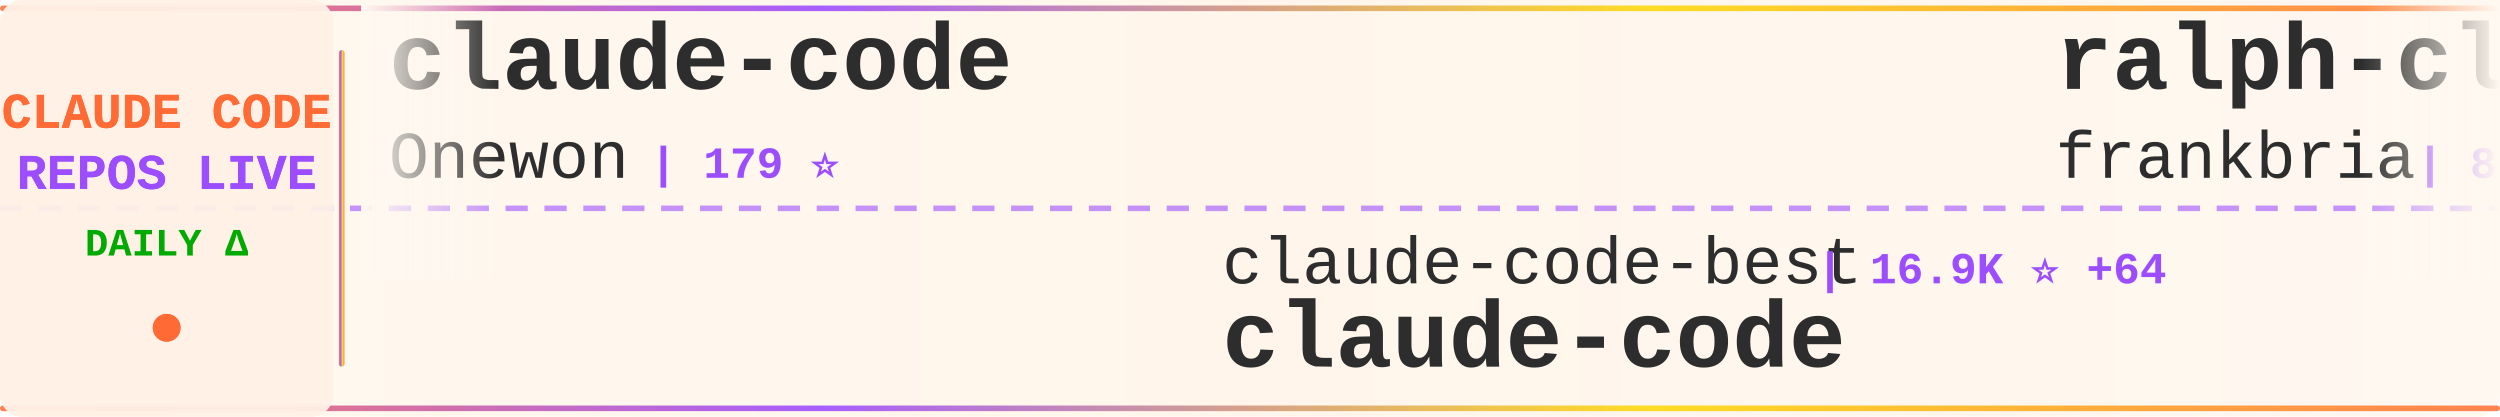
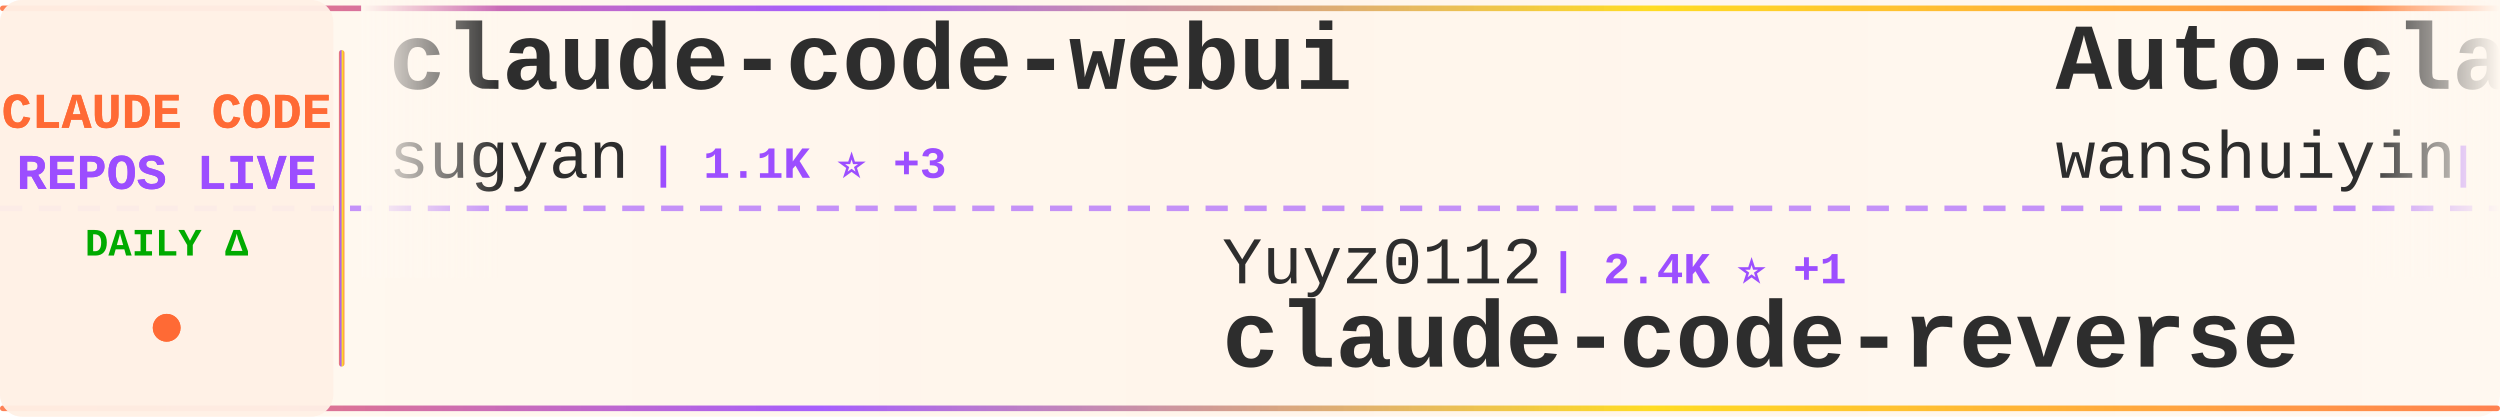
<svg xmlns="http://www.w3.org/2000/svg" width="900" height="150">
  <defs>
    <linearGradient id="tickerBg" x1="0%" y1="0%" x2="100%" y2="0%">
      <stop offset="0%" style="stop-color:#fff8f0;stop-opacity:0.98" />
      <stop offset="50%" style="stop-color:#fff5eb;stop-opacity:1" />
      <stop offset="100%" style="stop-color:#fff8f0;stop-opacity:0.98" />
    </linearGradient>
    <linearGradient id="borderGrad" x1="0%" y1="0%" x2="100%" y2="0%">
      <stop offset="0%" style="stop-color:#FF6B35;stop-opacity:0.85">
        <animate attributeName="stop-opacity" values="0.85;1;0.85" dur="2s" repeatCount="indefinite" />
      </stop>
      <stop offset="33%" style="stop-color:#9C4EFF;stop-opacity:0.9">
        <animate attributeName="stop-opacity" values="0.9;1;0.9" dur="2.2s" repeatCount="indefinite" />
      </stop>
      <stop offset="66%" style="stop-color:#FFD700;stop-opacity:0.85">
        <animate attributeName="stop-opacity" values="0.85;1;0.85" dur="1.8s" repeatCount="indefinite" />
      </stop>
      <stop offset="100%" style="stop-color:#FF6B35;stop-opacity:0.85">
        <animate attributeName="stop-opacity" values="0.85;1;0.85" dur="2s" repeatCount="indefinite" />
      </stop>
    </linearGradient>
    <filter id="textGlow">
      <feGaussianBlur stdDeviation="0.15" result="coloredBlur" />
      <feMerge>
        <feMergeNode in="coloredBlur" />
        <feMergeNode in="SourceGraphic" />
      </feMerge>
    </filter>
    <filter id="metricGlow">
      <feGaussianBlur stdDeviation="0.2" result="coloredBlur" />
      <feMerge>
        <feMergeNode in="coloredBlur" />
        <feMergeNode in="SourceGraphic" />
      </feMerge>
    </filter>
    <linearGradient id="leftFade" x1="0%" y1="0%" x2="100%" y2="0%">
      <stop offset="0%" style="stop-color:#fff8f0;stop-opacity:1" />
      <stop offset="100%" style="stop-color:#fff8f0;stop-opacity:0" />
    </linearGradient>
    <linearGradient id="rightFade" x1="0%" y1="0%" x2="100%" y2="0%">
      <stop offset="0%" style="stop-color:#fff8f0;stop-opacity:0" />
      <stop offset="100%" style="stop-color:#fff8f0;stop-opacity:1" />
    </linearGradient>
  </defs>
  <rect width="900" height="150" fill="url(#tickerBg)" rx="8" />
  <rect x="0" y="2" width="900" height="2" fill="url(#borderGrad)" rx="1" />
  <rect x="0" y="146" width="900" height="2" fill="url(#borderGrad)" rx="1" />
  <line x1="0" y1="75" x2="900" y2="75" stroke="#9C4EFF" stroke-width="2" stroke-dasharray="8 6" opacity="0.6" />
  <rect x="0" y="0" width="120" height="150" fill="#fff0e6" opacity="0.95" rx="8" />
  <text x="60" y="46" font-family="'Courier New', monospace" font-size="18" font-weight="bold" fill="#FF6B35" text-anchor="middle" filter="url(#textGlow)">
    CLAUDE CODE
  </text>
  <text x="60" y="68" font-family="'Courier New', monospace" font-size="18" font-weight="bold" fill="#9C4EFF" text-anchor="middle" filter="url(#textGlow)">
    REPOS LIVE
  </text>
  <text x="60" y="92" font-family="'Courier New', monospace" font-size="14" font-weight="bold" fill="#00aa00" text-anchor="middle">
    DAILY Δ
  </text>
  <circle cx="60" cy="118" r="5" fill="#FF6B35" filter="url(#metricGlow)">
    <animate attributeName="r" values="4;6;4" dur="1.5s" repeatCount="indefinite" />
    <animate attributeName="opacity" values="0.6;1;0.6" dur="1.5s" repeatCount="indefinite" />
  </circle>
  <rect x="122" y="18" width="2" height="114" fill="url(#borderGrad)" rx="1" />
  <clipPath id="tickerClip">
    <rect x="130" y="0" width="770" height="150" />
  </clipPath>
  <g clip-path="url(#tickerClip)">
    <g id="tickerItems">
      <animateTransform attributeName="transform" attributeType="XML" type="translate" from="0 0" to="-3000 0" dur="54s" repeatCount="indefinite" />
      <g transform="translate(0, 0)">
-         <text x="140" y="32" font-family="'Courier New', monospace" font-size="34" font-weight="bold" fill="#2d2d2d">claude-code</text>
-         <text x="140" y="64" font-family="'Courier New', monospace" font-size="24" font-weight="normal" fill="#2d2d2d" opacity="1.0">Onewon</text>
-         <text x="234" y="64" font-family="'Courier New', monospace" font-size="16" font-weight="bold" fill="#9C4EFF"> | 179 ⭐</text>
+         <text x="140" y="32" font-family="'Courier New', monospace" font-size="34" font-weight="bold" fill="#2d2d2d">claude-code-webui</text>
+         <text x="140" y="64" font-family="'Courier New', monospace" font-size="24" font-weight="normal" fill="#2d2d2d" opacity="1.0">sugyan</text>
+         <text x="234" y="64" font-family="'Courier New', monospace" font-size="16" font-weight="bold" fill="#9C4EFF"> | 1.1K ⭐ +3</text>
      </g>
      <g transform="translate(300, 0)">
-         <text x="140" y="102" font-family="'Courier New', monospace" font-size="24" font-weight="normal" fill="#2d2d2d" opacity="1.0">claude-code-best</text>
-         <text x="354" y="102" font-family="'Courier New', monospace" font-size="16" font-weight="bold" fill="#9C4EFF"> | 16.9K ⭐ +64</text>
+         <text x="140" y="102" font-family="'Courier New', monospace" font-size="24" font-weight="normal" fill="#2d2d2d" opacity="1.0">Yuyz0112</text>
+         <text x="258" y="102" font-family="'Courier New', monospace" font-size="16" font-weight="bold" fill="#9C4EFF"> | 2.4K ⭐ +1</text>
+         <text x="140" y="132" font-family="'Courier New', monospace" font-size="34" font-weight="bold" fill="#2d2d2d">claude-code-reverse</text>
+       </g>
+       <g transform="translate(600, 0)">
+         <text x="140" y="32" font-family="'Courier New', monospace" font-size="34" font-weight="bold" fill="#2d2d2d">Auto-claude-code-researc...</text>
+         <text x="140" y="64" font-family="'Courier New', monospace" font-size="24" font-weight="normal" fill="#2d2d2d" opacity="1.0">wanshuiyin</text>
+         <text x="282" y="64" font-family="'Courier New', monospace" font-size="16" font-weight="bold" fill="#9C4EFF"> | 7.6K ⭐ +51</text>
+       </g>
+       <g transform="translate(900, 0)">
+         <text x="140" y="102" font-family="'Courier New', monospace" font-size="24" font-weight="normal" fill="#2d2d2d" opacity="1.0">router-for-me</text>
+         <text x="318" y="102" font-family="'Courier New', monospace" font-size="16" font-weight="bold" fill="#9C4EFF"> | 28.9K ⭐ +193</text>
+         <text x="140" y="132" font-family="'Courier New', monospace" font-size="34" font-weight="bold" fill="#2d2d2d">CLIProxyAPI</text>
+       </g>
+       <g transform="translate(1200, 0)">
+         <text x="140" y="32" font-family="'Courier New', monospace" font-size="34" font-weight="bold" fill="#2d2d2d">claude-code-infrastructu...</text>
+         <text x="140" y="64" font-family="'Courier New', monospace" font-size="24" font-weight="normal" fill="#2d2d2d" opacity="1.0">diet103</text>
+         <text x="246" y="64" font-family="'Courier New', monospace" font-size="16" font-weight="bold" fill="#9C4EFF"> | 9.6K ⭐ +5</text>
+       </g>
+       <g transform="translate(1500, 0)">
+         <text x="140" y="102" font-family="'Courier New', monospace" font-size="24" font-weight="normal" fill="#2d2d2d" opacity="1.0">yasasbanukaofficial</text>
+         <text x="390" y="102" font-family="'Courier New', monospace" font-size="16" font-weight="bold" fill="#9C4EFF"> | 2.9K ⭐ +28</text>
        <text x="140" y="132" font-family="'Courier New', monospace" font-size="34" font-weight="bold" fill="#2d2d2d">claude-code</text>
      </g>
-       <g transform="translate(600, 0)">
-         <text x="140" y="32" font-family="'Courier New', monospace" font-size="34" font-weight="bold" fill="#2d2d2d">ralph-claude-code</text>
-         <text x="140" y="64" font-family="'Courier New', monospace" font-size="24" font-weight="normal" fill="#2d2d2d" opacity="1.0">frankbria</text>
-         <text x="270" y="64" font-family="'Courier New', monospace" font-size="16" font-weight="bold" fill="#9C4EFF"> | 8.8K ⭐ +11</text>
-       </g>
-       <g transform="translate(900, 0)">
-         <text x="140" y="102" font-family="'Courier New', monospace" font-size="24" font-weight="normal" fill="#2d2d2d" opacity="1.0">VineeTagarwaL-code</text>
-         <text x="378" y="102" font-family="'Courier New', monospace" font-size="16" font-weight="bold" fill="#9C4EFF"> | 273 ⭐</text>
-         <text x="140" y="132" font-family="'Courier New', monospace" font-size="34" font-weight="bold" fill="#2d2d2d">claude-code</text>
-       </g>
-       <g transform="translate(1200, 0)">
-         <text x="140" y="32" font-family="'Courier New', monospace" font-size="34" font-weight="bold" fill="#2d2d2d">claude-code-hooks-master...</text>
-         <text x="140" y="64" font-family="'Courier New', monospace" font-size="24" font-weight="normal" fill="#2d2d2d" opacity="1.0">disler</text>
-         <text x="234" y="64" font-family="'Courier New', monospace" font-size="16" font-weight="bold" fill="#9C4EFF"> | 3.6K ⭐ +5</text>
-       </g>
-       <g transform="translate(1500, 0)">
-         <text x="140" y="102" font-family="'Courier New', monospace" font-size="24" font-weight="normal" fill="#2d2d2d" opacity="1.0">KimYx0207</text>
-         <text x="270" y="102" font-family="'Courier New', monospace" font-size="16" font-weight="bold" fill="#9C4EFF"> | 3.5K ⭐ +23</text>
-         <text x="140" y="132" font-family="'Courier New', monospace" font-size="34" font-weight="bold" fill="#2d2d2d">Claude-Code-x-OpenClaw-G...</text>
-       </g>
      <g transform="translate(1800, 0)">
-         <text x="140" y="32" font-family="'Courier New', monospace" font-size="34" font-weight="bold" fill="#2d2d2d">claude-code-proxy</text>
-         <text x="140" y="64" font-family="'Courier New', monospace" font-size="24" font-weight="normal" fill="#2d2d2d" opacity="1.0">1rgs</text>
-         <text x="210" y="64" font-family="'Courier New', monospace" font-size="16" font-weight="bold" fill="#9C4EFF"> | 3.5K ⭐ +6</text>
+         <text x="140" y="32" font-family="'Courier New', monospace" font-size="34" font-weight="bold" fill="#2d2d2d">claude-code</text>
+         <text x="140" y="64" font-family="'Courier New', monospace" font-size="24" font-weight="normal" fill="#2d2d2d" opacity="1.0">mehmoodosman</text>
+         <text x="306" y="64" font-family="'Courier New', monospace" font-size="16" font-weight="bold" fill="#9C4EFF"> | 167 ⭐</text>
      </g>
      <g transform="translate(2100, 0)">
-         <text x="140" y="102" font-family="'Courier New', monospace" font-size="24" font-weight="normal" fill="#2d2d2d" opacity="1.0">anthropics</text>
-         <text x="282" y="102" font-family="'Courier New', monospace" font-size="16" font-weight="bold" fill="#9C4EFF"> | 17.8K ⭐ +88</text>
-         <text x="140" y="132" font-family="'Courier New', monospace" font-size="34" font-weight="bold" fill="#2d2d2d">claude-plugins-official</text>
+         <text x="140" y="102" font-family="'Courier New', monospace" font-size="24" font-weight="normal" fill="#2d2d2d" opacity="1.0">huangserva</text>
+         <text x="282" y="102" font-family="'Courier New', monospace" font-size="16" font-weight="bold" fill="#9C4EFF"> | 565 ⭐ +2</text>
+         <text x="140" y="132" font-family="'Courier New', monospace" font-size="34" font-weight="bold" fill="#2d2d2d">claude-code-cli</text>
      </g>
      <g transform="translate(2400, 0)">
-         <text x="140" y="32" font-family="'Courier New', monospace" font-size="34" font-weight="bold" fill="#2d2d2d">claude-code-system-promp...</text>
-         <text x="140" y="64" font-family="'Courier New', monospace" font-size="24" font-weight="normal" fill="#2d2d2d" opacity="1.0">Piebald-AI</text>
-         <text x="282" y="64" font-family="'Courier New', monospace" font-size="16" font-weight="bold" fill="#9C4EFF"> | 9.5K ⭐ +45</text>
+         <text x="140" y="32" font-family="'Courier New', monospace" font-size="34" font-weight="bold" fill="#2d2d2d">claude-code</text>
+         <text x="140" y="64" font-family="'Courier New', monospace" font-size="24" font-weight="normal" fill="#2d2d2d" opacity="1.0">claude-code-best</text>
+         <text x="354" y="64" font-family="'Courier New', monospace" font-size="16" font-weight="bold" fill="#9C4EFF"> | 17.0K ⭐ +56</text>
      </g>
      <g transform="translate(2700, 0)">
-         <text x="140" y="102" font-family="'Courier New', monospace" font-size="24" font-weight="normal" fill="#2d2d2d" opacity="1.0">shareAI-lab</text>
-         <text x="294" y="102" font-family="'Courier New', monospace" font-size="16" font-weight="bold" fill="#9C4EFF"> | 56.5K ⭐ +194</text>
-         <text x="140" y="132" font-family="'Courier New', monospace" font-size="34" font-weight="bold" fill="#2d2d2d">learn-claude-code</text>
+         <text x="140" y="102" font-family="'Courier New', monospace" font-size="24" font-weight="normal" fill="#2d2d2d" opacity="1.0">affaan-m</text>
+         <text x="258" y="102" font-family="'Courier New', monospace" font-size="16" font-weight="bold" fill="#9C4EFF"> | 167.6K ⭐ +646</text>
+         <text x="140" y="132" font-family="'Courier New', monospace" font-size="34" font-weight="bold" fill="#2d2d2d">everything-claude-code</text>
      </g>
      <g transform="translate(3000, 0)">
-         <text x="140" y="32" font-family="'Courier New', monospace" font-size="34" font-weight="bold" fill="#2d2d2d">claude-code</text>
-         <text x="140" y="64" font-family="'Courier New', monospace" font-size="24" font-weight="normal" fill="#2d2d2d" opacity="1.0">Onewon</text>
-         <text x="234" y="64" font-family="'Courier New', monospace" font-size="16" font-weight="bold" fill="#9C4EFF"> | 179 ⭐</text>
+         <text x="140" y="32" font-family="'Courier New', monospace" font-size="34" font-weight="bold" fill="#2d2d2d">claude-code-webui</text>
+         <text x="140" y="64" font-family="'Courier New', monospace" font-size="24" font-weight="normal" fill="#2d2d2d" opacity="1.0">sugyan</text>
+         <text x="234" y="64" font-family="'Courier New', monospace" font-size="16" font-weight="bold" fill="#9C4EFF"> | 1.1K ⭐ +3</text>
      </g>
      <g transform="translate(3300, 0)">
-         <text x="140" y="102" font-family="'Courier New', monospace" font-size="24" font-weight="normal" fill="#2d2d2d" opacity="1.0">claude-code-best</text>
-         <text x="354" y="102" font-family="'Courier New', monospace" font-size="16" font-weight="bold" fill="#9C4EFF"> | 16.9K ⭐ +64</text>
-         <text x="140" y="132" font-family="'Courier New', monospace" font-size="34" font-weight="bold" fill="#2d2d2d">claude-code</text>
+         <text x="140" y="102" font-family="'Courier New', monospace" font-size="24" font-weight="normal" fill="#2d2d2d" opacity="1.0">Yuyz0112</text>
+         <text x="258" y="102" font-family="'Courier New', monospace" font-size="16" font-weight="bold" fill="#9C4EFF"> | 2.4K ⭐ +1</text>
+         <text x="140" y="132" font-family="'Courier New', monospace" font-size="34" font-weight="bold" fill="#2d2d2d">claude-code-reverse</text>
      </g>
      <g transform="translate(3600, 0)">
-         <text x="140" y="32" font-family="'Courier New', monospace" font-size="34" font-weight="bold" fill="#2d2d2d">ralph-claude-code</text>
-         <text x="140" y="64" font-family="'Courier New', monospace" font-size="24" font-weight="normal" fill="#2d2d2d" opacity="1.0">frankbria</text>
-         <text x="270" y="64" font-family="'Courier New', monospace" font-size="16" font-weight="bold" fill="#9C4EFF"> | 8.8K ⭐ +11</text>
+         <text x="140" y="32" font-family="'Courier New', monospace" font-size="34" font-weight="bold" fill="#2d2d2d">Auto-claude-code-researc...</text>
+         <text x="140" y="64" font-family="'Courier New', monospace" font-size="24" font-weight="normal" fill="#2d2d2d" opacity="1.0">wanshuiyin</text>
+         <text x="282" y="64" font-family="'Courier New', monospace" font-size="16" font-weight="bold" fill="#9C4EFF"> | 7.6K ⭐ +51</text>
      </g>
      <g transform="translate(3900, 0)">
-         <text x="140" y="102" font-family="'Courier New', monospace" font-size="24" font-weight="normal" fill="#2d2d2d" opacity="1.0">VineeTagarwaL-code</text>
-         <text x="378" y="102" font-family="'Courier New', monospace" font-size="16" font-weight="bold" fill="#9C4EFF"> | 273 ⭐</text>
-         <text x="140" y="132" font-family="'Courier New', monospace" font-size="34" font-weight="bold" fill="#2d2d2d">claude-code</text>
+         <text x="140" y="102" font-family="'Courier New', monospace" font-size="24" font-weight="normal" fill="#2d2d2d" opacity="1.0">router-for-me</text>
+         <text x="318" y="102" font-family="'Courier New', monospace" font-size="16" font-weight="bold" fill="#9C4EFF"> | 28.9K ⭐ +193</text>
+         <text x="140" y="132" font-family="'Courier New', monospace" font-size="34" font-weight="bold" fill="#2d2d2d">CLIProxyAPI</text>
      </g>
    </g>
  </g>
  <rect x="130" y="0" width="50" height="100" fill="url(#leftFade)" />
  <rect x="850" y="0" width="50" height="100" fill="url(#rightFade)" />
</svg>
